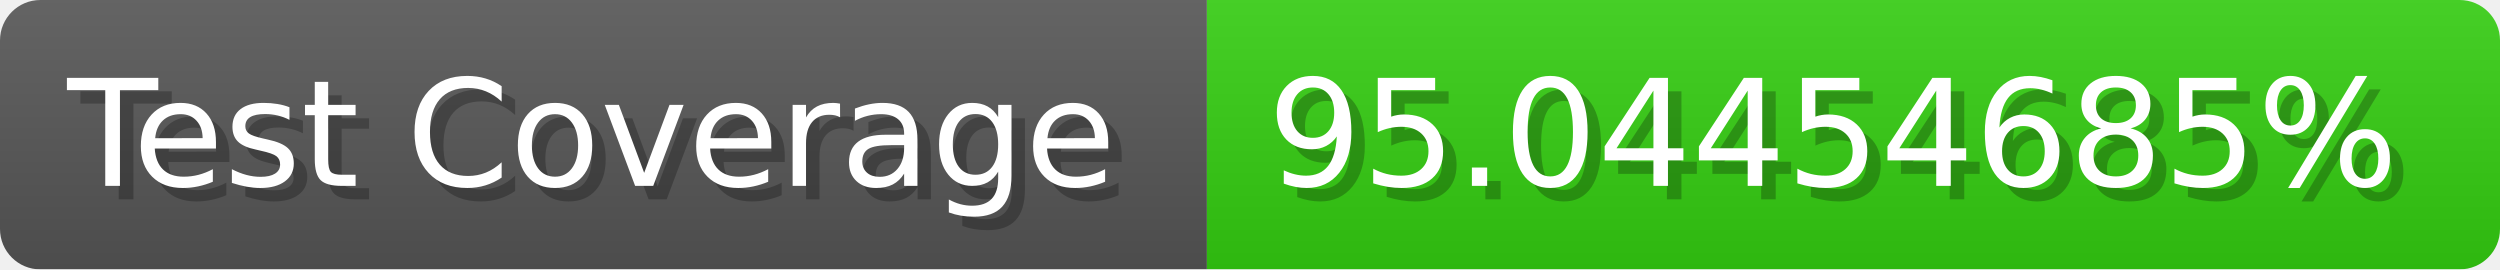
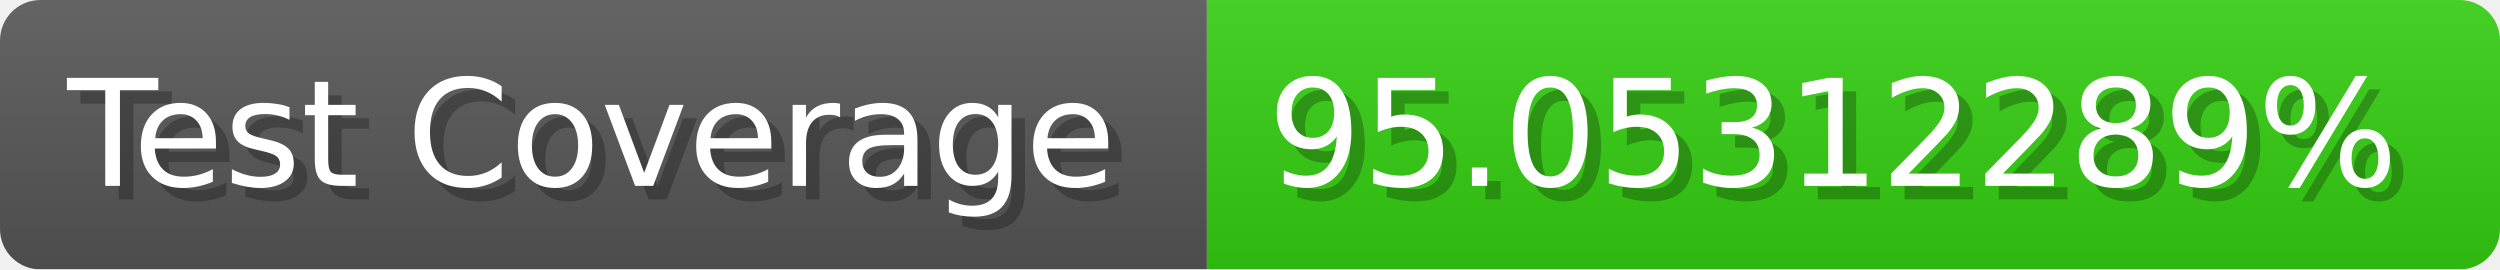
- <svg xmlns="http://www.w3.org/2000/svg" width="185.6" height="20" viewBox="0 0 1856 200" role="img" aria-label="Test Coverage: 95.04454685%">
+ <svg xmlns="http://www.w3.org/2000/svg" width="185.6" height="20" viewBox="0 0 1856 200" role="img" aria-label="Test Coverage: 95.05312289%">
  <linearGradient id="a" x2="0" y2="100%">
    <stop offset="0" stop-opacity=".1" stop-color="#EEE" />
    <stop offset="1" stop-opacity=".1" />
  </linearGradient>
  <mask id="m">
    <rect width="1856" height="200" rx="30" fill="#FFF" />
  </mask>
  <g mask="url(#m)">
    <rect width="896" height="200" fill="#555" />
    <rect width="960" height="200" fill="#3C1" x="896" />
    <rect width="1856" height="200" fill="url(#a)" />
  </g>
  <g aria-hidden="true" fill="#fff" text-anchor="start" font-family="Verdana,DejaVu Sans,sans-serif" font-size="110">
    <text x="60" y="148" textLength="796" fill="#000" opacity="0.25">Test Coverage</text>
    <text x="50" y="138" textLength="796">Test Coverage</text>
-     <text x="951" y="148" textLength="860" fill="#000" opacity="0.25">95.04454685%</text>
-     <text x="941" y="138" textLength="860">95.04454685%</text>
+     <text x="951" y="148" textLength="860" fill="#000" opacity="0.25">95.05312289%</text>
+     <text x="941" y="138" textLength="860">95.05312289%</text>
  </g>
</svg>
